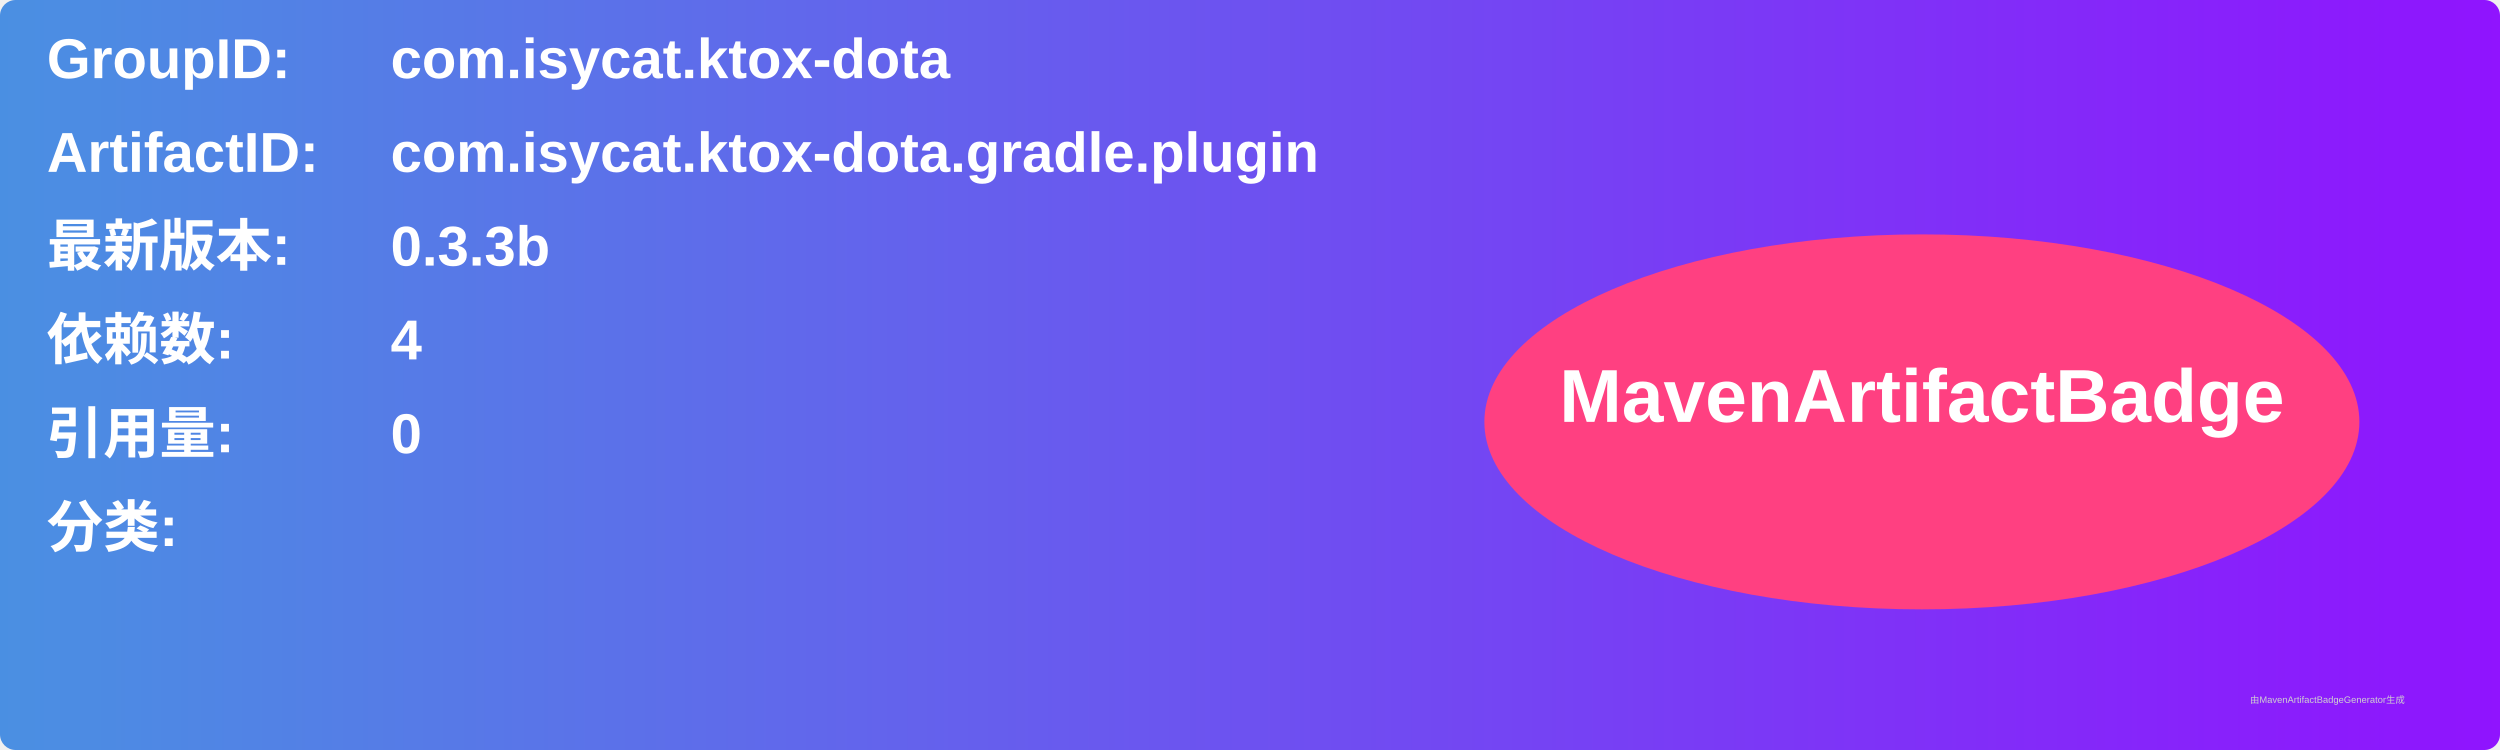
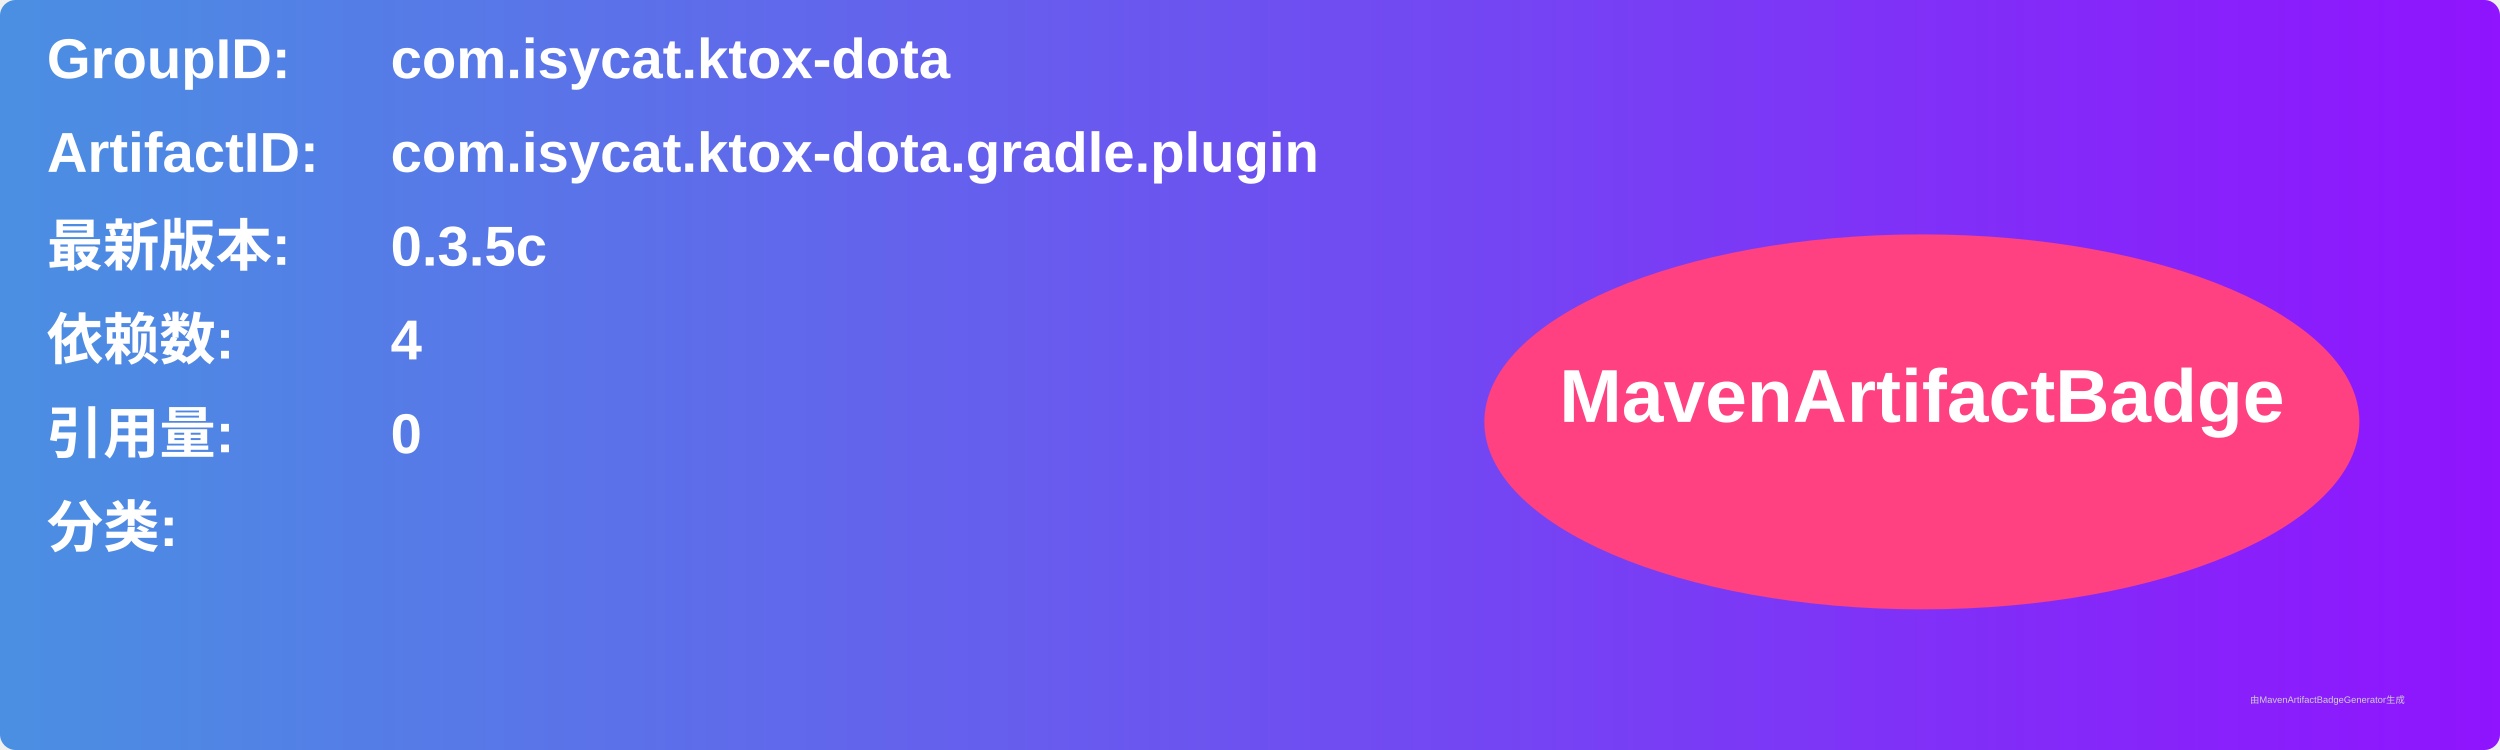
<svg xmlns="http://www.w3.org/2000/svg" width="800" height="240" viewBox="0 0 800 240">
  <linearGradient id="grad" x1="0%" y1="0%" x2="100%" y2="0%">
    <stop offset="0%" stop-color="#4a90e2" />
    <stop offset="100%" stop-color="#9013fe" />
  </linearGradient>
  <rect width="100%" height="100%" rx="5" ry="5" fill="url(#grad)" />
  <g transform="translate(15, 15)">
    <text x="0" y="10" font-family="Arial" font-size="18" fill="white" font-weight="bold" width="260">GroupID:</text>
    <text x="110" y="10" font-family="Arial" font-size="18" fill="white" font-weight="bold" width="460">com.isycat.ktox-dota</text>
    <text x="0" y="40" font-family="Arial" font-size="18" fill="white" font-weight="bold" width="260">ArtifactID:</text>
    <text x="110" y="40" font-family="Arial" font-size="18" fill="white" font-weight="bold" width="460">com.isycat.ktox-dota.gradle.plugin</text>
    <text x="0" y="70" font-family="Arial" font-size="18" fill="white" font-weight="bold">最新版本:</text>
    <text x="110" y="70" font-family="Arial" font-size="18" fill="white" font-weight="bold">
-       <tspan font-weight="bold">0.3.3b</tspan>
+       <tspan font-weight="bold">0.3.5c</tspan>
    </text>
    <text x="0" y="100" font-family="Arial" font-size="18" fill="white" font-weight="bold">依赖数: </text>
    <text x="110" y="100" font-family="Arial" font-size="18" fill="white">
      <tspan font-weight="bold">4</tspan>
    </text>
    <text x="0" y="130" font-family="Arial" font-size="18" fill="white" font-weight="bold">引用量: </text>
    <text x="110" y="130" font-family="Arial" font-size="18" fill="white">
      <tspan font-weight="bold">0</tspan>
    </text>
    <text x="0" y="160" font-family="Arial" font-size="18" fill="white" font-weight="bold">分类:</text>
    <text x="10" y="190" font-family="Arial" font-size="10" fill="white">
      <tspan font-weight="bold" />
    </text>
    <ellipse cx="600" cy="120" rx="140" ry="60" fill="#ff4081" />
    <text x="600" y="120" text-anchor="middle" font-family="Arial" font-size="24" fill="white" font-weight="bold">MavenArtifactBadge</text>
  </g>
  <text x="720" y="225" font-family="Arial" font-size="3" fill="#d0d0d0">由MavenArtifactBadgeGenerator生成</text>
</svg>
